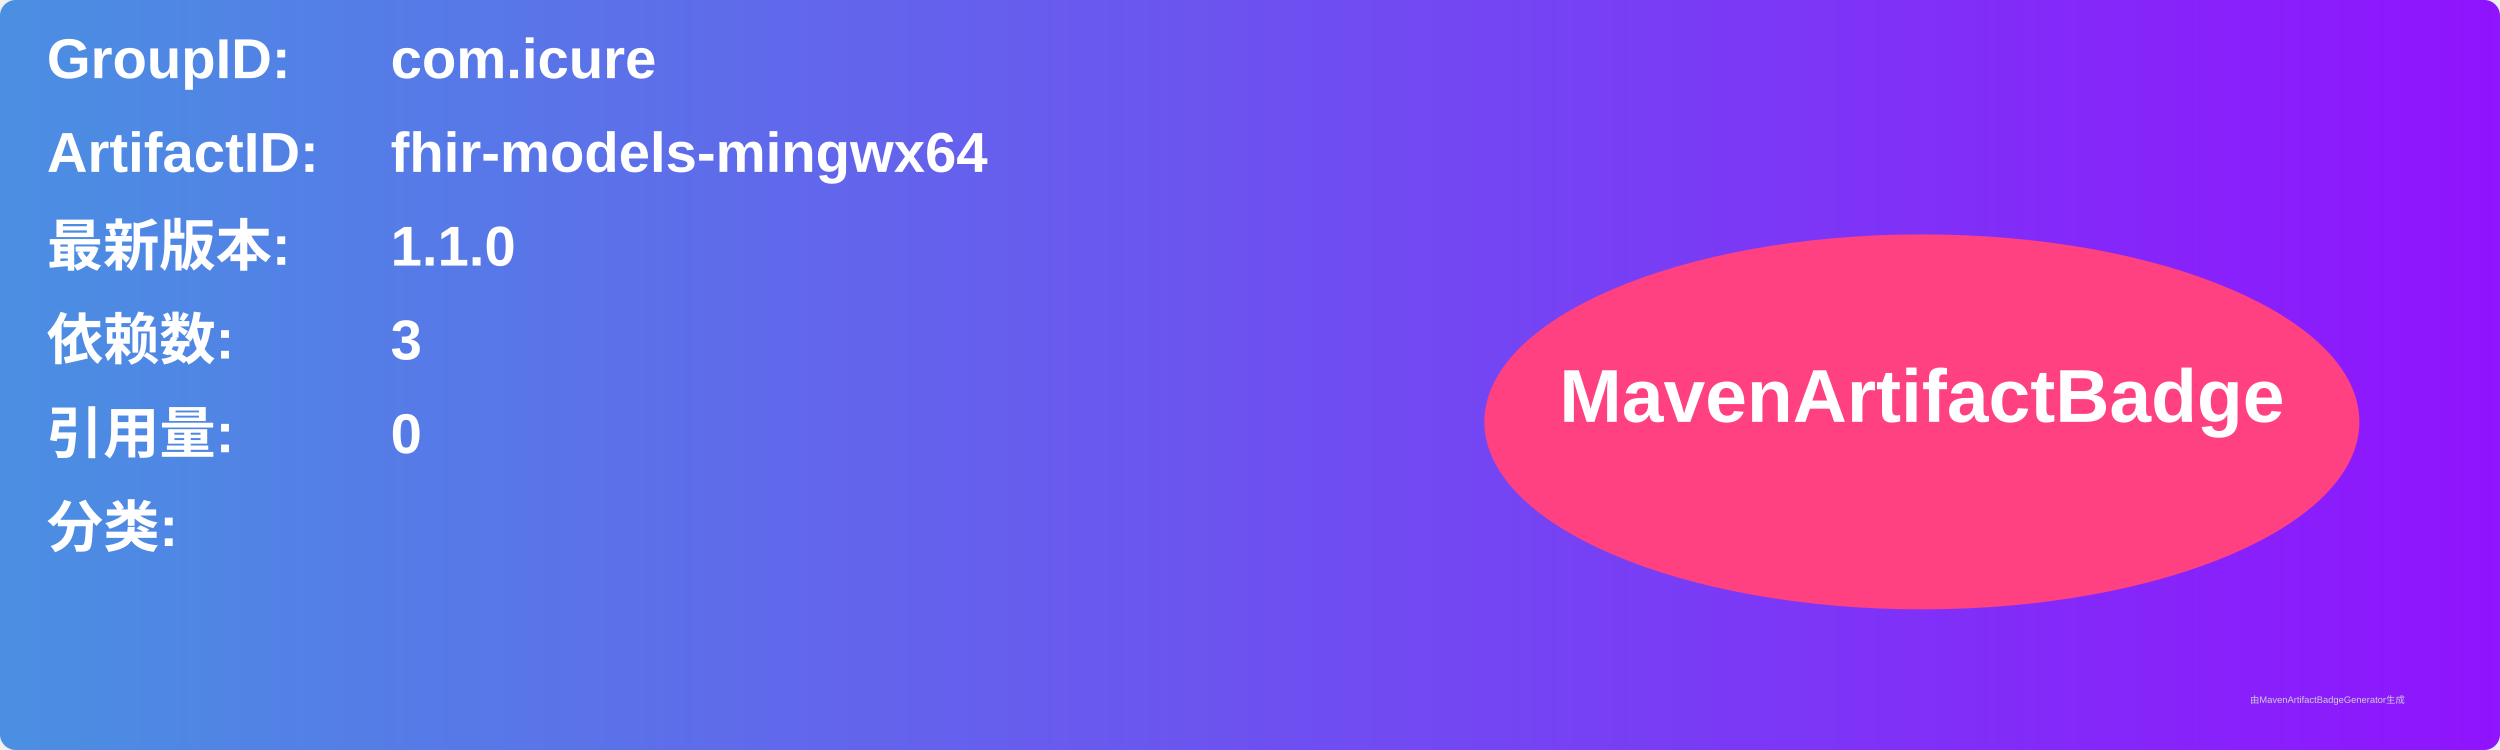
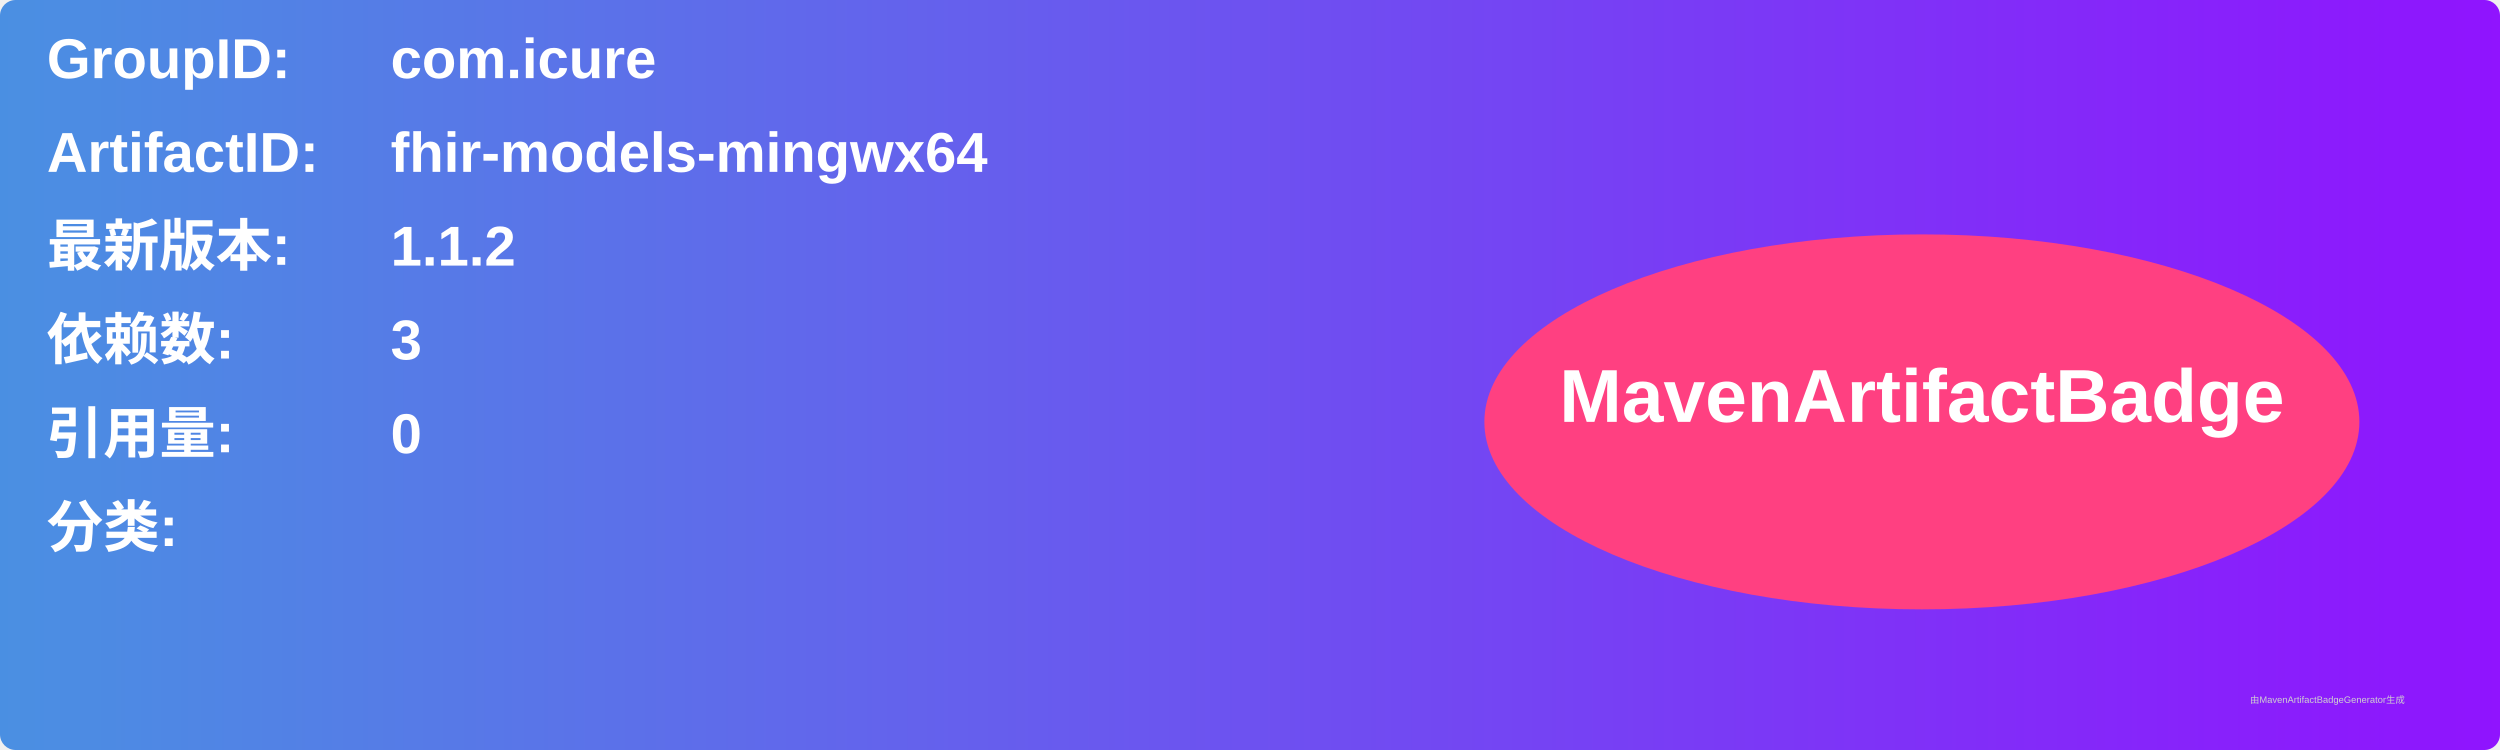
<svg xmlns="http://www.w3.org/2000/svg" width="800" height="240" viewBox="0 0 800 240">
  <linearGradient id="grad" x1="0%" y1="0%" x2="100%" y2="0%">
    <stop offset="0%" stop-color="#4a90e2" />
    <stop offset="100%" stop-color="#9013fe" />
  </linearGradient>
  <rect width="100%" height="100%" rx="5" ry="5" fill="url(#grad)" />
  <g transform="translate(15, 15)">
    <text x="0" y="10" font-family="Arial" font-size="18" fill="white" font-weight="bold" width="260">GroupID:</text>
    <text x="110" y="10" font-family="Arial" font-size="18" fill="white" font-weight="bold" width="460">com.icure</text>
    <text x="0" y="40" font-family="Arial" font-size="18" fill="white" font-weight="bold" width="260">ArtifactID:</text>
    <text x="110" y="40" font-family="Arial" font-size="18" fill="white" font-weight="bold" width="460">fhir-models-mingwx64</text>
    <text x="0" y="70" font-family="Arial" font-size="18" fill="white" font-weight="bold">最新版本:</text>
    <text x="110" y="70" font-family="Arial" font-size="18" fill="white" font-weight="bold">
-       <tspan font-weight="bold">1.1.0</tspan>
+       <tspan font-weight="bold">1.1.2</tspan>
    </text>
    <text x="0" y="100" font-family="Arial" font-size="18" fill="white" font-weight="bold">依赖数: </text>
    <text x="110" y="100" font-family="Arial" font-size="18" fill="white">
      <tspan font-weight="bold">3</tspan>
    </text>
    <text x="0" y="130" font-family="Arial" font-size="18" fill="white" font-weight="bold">引用量: </text>
    <text x="110" y="130" font-family="Arial" font-size="18" fill="white">
      <tspan font-weight="bold">0</tspan>
    </text>
    <text x="0" y="160" font-family="Arial" font-size="18" fill="white" font-weight="bold">分类:</text>
    <text x="10" y="190" font-family="Arial" font-size="10" fill="white">
      <tspan font-weight="bold" />
    </text>
    <ellipse cx="600" cy="120" rx="140" ry="60" fill="#ff4081" />
    <text x="600" y="120" text-anchor="middle" font-family="Arial" font-size="24" fill="white" font-weight="bold">MavenArtifactBadge</text>
  </g>
  <text x="720" y="225" font-family="Arial" font-size="3" fill="#d0d0d0">由MavenArtifactBadgeGenerator生成</text>
</svg>
